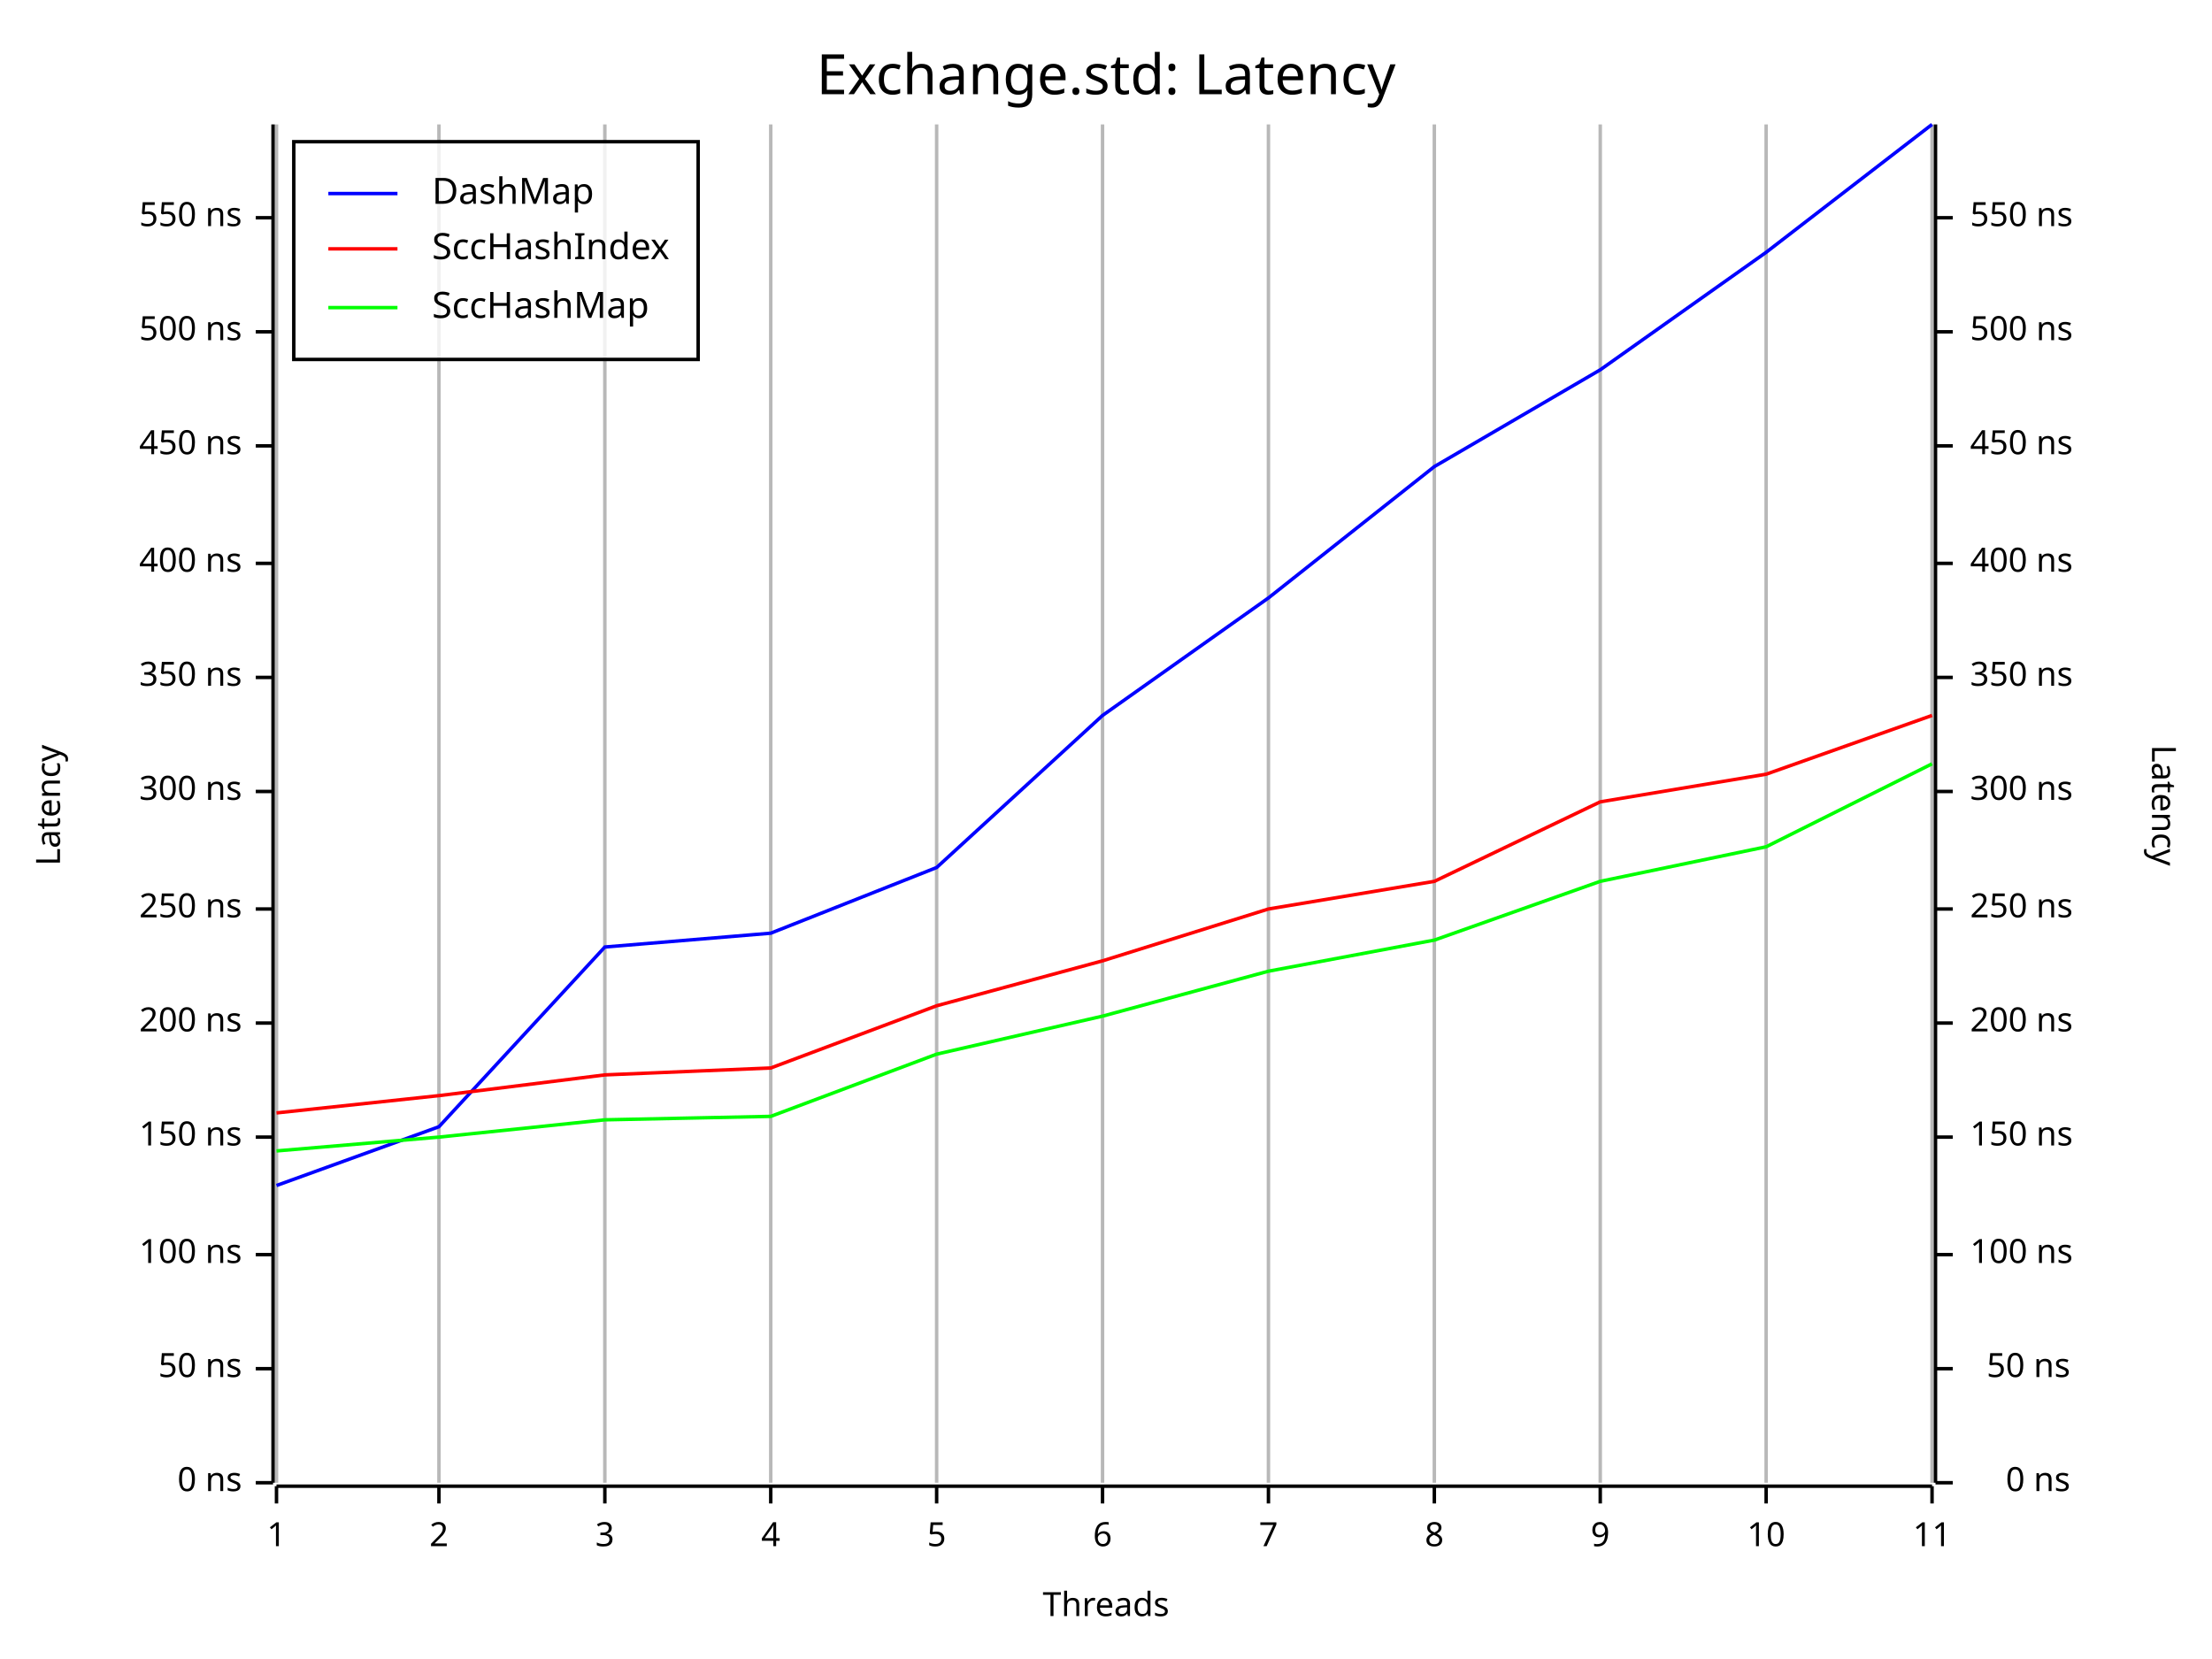
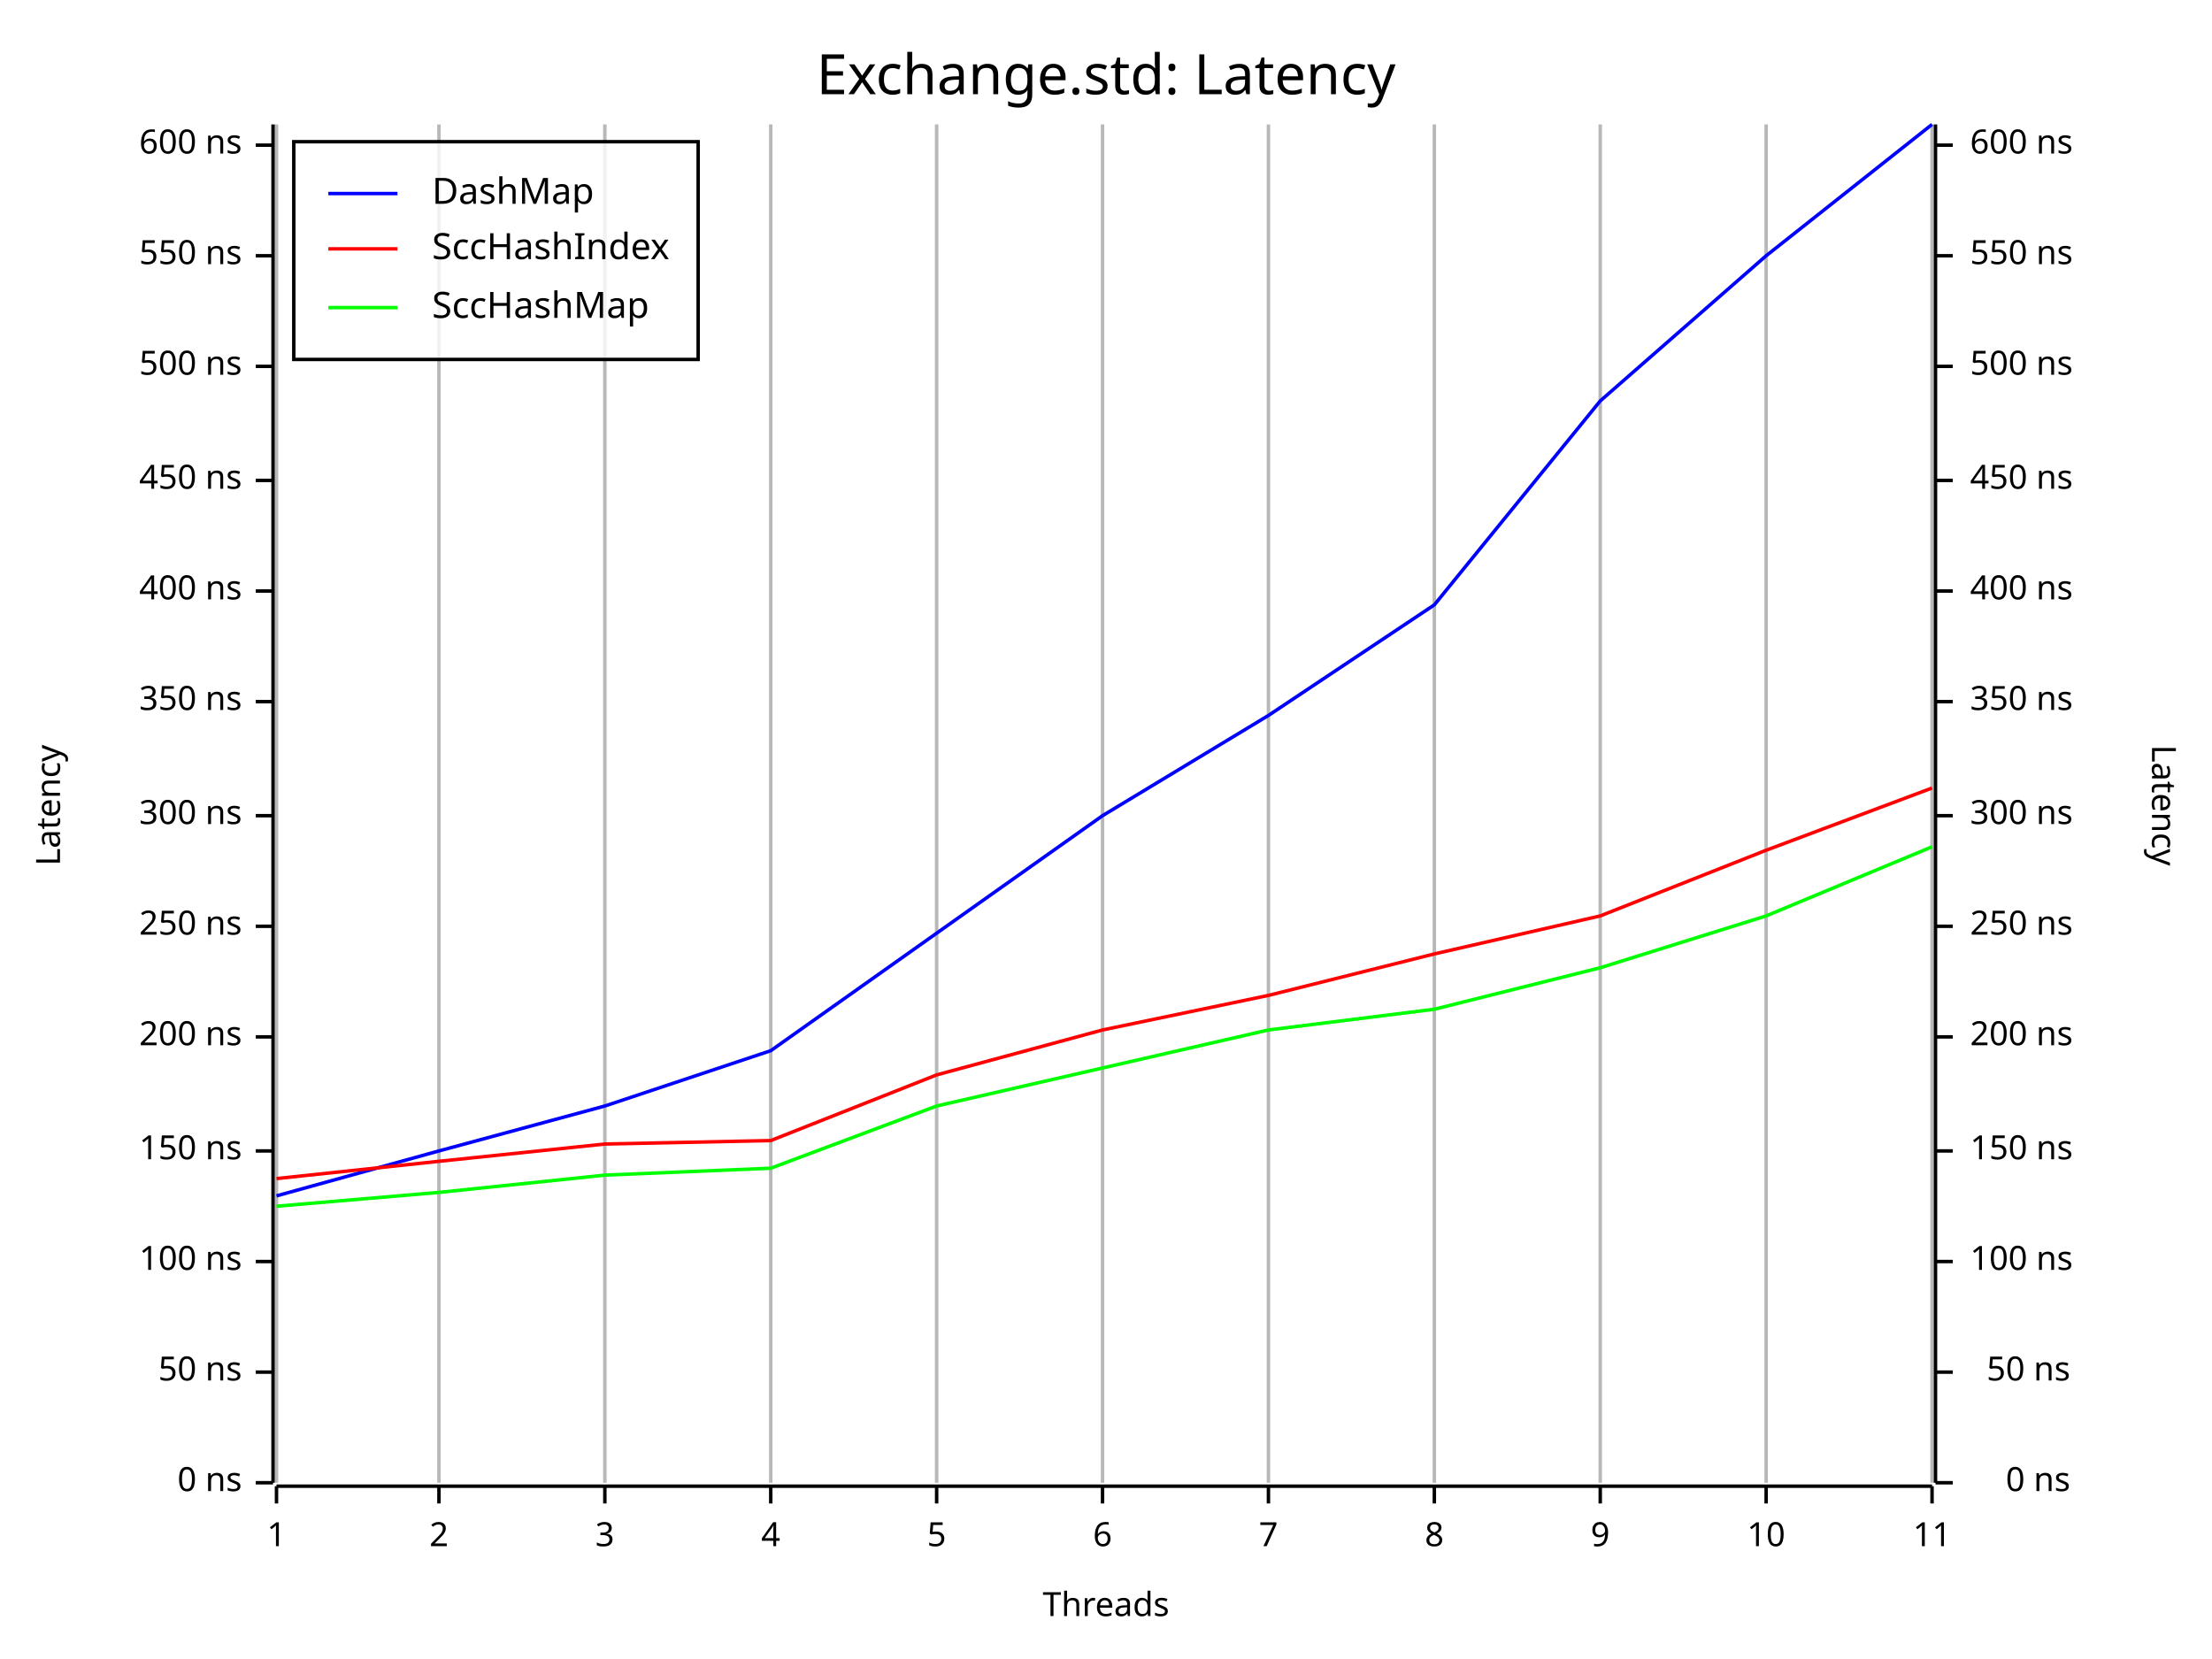
<svg xmlns="http://www.w3.org/2000/svg" width="640" height="480" viewBox="0 0 640 480">
  <rect x="0" y="0" width="640" height="480" opacity="1" fill="#FFFFFF" stroke="none" />
  <text x="320" y="15" dy="0.76em" text-anchor="middle" font-family="Fira Code" font-size="16.129" opacity="1" fill="#000000">
Exchange.std: Latency
</text>
  <line opacity="0.1" stroke="#000000" stroke-width="1" x1="80" y1="429" x2="80" y2="36" />
  <line opacity="0.1" stroke="#000000" stroke-width="1" x1="127" y1="429" x2="127" y2="36" />
  <line opacity="0.1" stroke="#000000" stroke-width="1" x1="175" y1="429" x2="175" y2="36" />
  <line opacity="0.1" stroke="#000000" stroke-width="1" x1="223" y1="429" x2="223" y2="36" />
  <line opacity="0.1" stroke="#000000" stroke-width="1" x1="271" y1="429" x2="271" y2="36" />
  <line opacity="0.1" stroke="#000000" stroke-width="1" x1="319" y1="429" x2="319" y2="36" />
  <line opacity="0.1" stroke="#000000" stroke-width="1" x1="367" y1="429" x2="367" y2="36" />
  <line opacity="0.1" stroke="#000000" stroke-width="1" x1="415" y1="429" x2="415" y2="36" />
  <line opacity="0.1" stroke="#000000" stroke-width="1" x1="463" y1="429" x2="463" y2="36" />
  <line opacity="0.1" stroke="#000000" stroke-width="1" x1="511" y1="429" x2="511" y2="36" />
  <line opacity="0.1" stroke="#000000" stroke-width="1" x1="559" y1="429" x2="559" y2="36" />
  <text x="10" y="233" dy="0.76em" text-anchor="middle" font-family="sans-serif" font-size="9.677" opacity="1" fill="#000000" transform="rotate(270, 10, 233)">
Latency
</text>
  <text x="320" y="470" dy="-0.5ex" text-anchor="middle" font-family="sans-serif" font-size="9.677" opacity="1" fill="#000000">
Threads
</text>
  <text x="630" y="233" dy="0.76em" text-anchor="middle" font-family="sans-serif" font-size="9.677" opacity="1" fill="#000000" transform="rotate(90, 630, 233)">
Latency
</text>
  <line opacity="0.2" stroke="#000000" stroke-width="1" x1="80" y1="429" x2="80" y2="36" />
  <line opacity="0.2" stroke="#000000" stroke-width="1" x1="127" y1="429" x2="127" y2="36" />
  <line opacity="0.2" stroke="#000000" stroke-width="1" x1="175" y1="429" x2="175" y2="36" />
  <line opacity="0.2" stroke="#000000" stroke-width="1" x1="223" y1="429" x2="223" y2="36" />
  <line opacity="0.2" stroke="#000000" stroke-width="1" x1="271" y1="429" x2="271" y2="36" />
  <line opacity="0.2" stroke="#000000" stroke-width="1" x1="319" y1="429" x2="319" y2="36" />
  <line opacity="0.2" stroke="#000000" stroke-width="1" x1="367" y1="429" x2="367" y2="36" />
  <line opacity="0.2" stroke="#000000" stroke-width="1" x1="415" y1="429" x2="415" y2="36" />
  <line opacity="0.2" stroke="#000000" stroke-width="1" x1="463" y1="429" x2="463" y2="36" />
  <line opacity="0.2" stroke="#000000" stroke-width="1" x1="511" y1="429" x2="511" y2="36" />
  <line opacity="0.2" stroke="#000000" stroke-width="1" x1="559" y1="429" x2="559" y2="36" />
  <polyline fill="none" opacity="1" stroke="#000000" stroke-width="1" points="79,36 79,429 " />
  <text x="70" y="429" dy="0.5ex" text-anchor="end" font-family="sans-serif" font-size="9.677" opacity="1" fill="#000000">
0 ns
</text>
  <polyline fill="none" opacity="1" stroke="#000000" stroke-width="1" points="74,429 79,429 " />
-   <text x="70" y="396" dy="0.5ex" text-anchor="end" font-family="sans-serif" font-size="9.677" opacity="1" fill="#000000">
+   <text x="70" y="397" dy="0.5ex" text-anchor="end" font-family="sans-serif" font-size="9.677" opacity="1" fill="#000000">
50 ns
</text>
-   <polyline fill="none" opacity="1" stroke="#000000" stroke-width="1" points="74,396 79,396 " />
-   <text x="70" y="363" dy="0.5ex" text-anchor="end" font-family="sans-serif" font-size="9.677" opacity="1" fill="#000000">
+   <polyline fill="none" opacity="1" stroke="#000000" stroke-width="1" points="74,397 79,397 " />
+   <text x="70" y="365" dy="0.5ex" text-anchor="end" font-family="sans-serif" font-size="9.677" opacity="1" fill="#000000">
100 ns
</text>
-   <polyline fill="none" opacity="1" stroke="#000000" stroke-width="1" points="74,363 79,363 " />
-   <text x="70" y="329" dy="0.5ex" text-anchor="end" font-family="sans-serif" font-size="9.677" opacity="1" fill="#000000">
+   <polyline fill="none" opacity="1" stroke="#000000" stroke-width="1" points="74,365 79,365 " />
+   <text x="70" y="333" dy="0.5ex" text-anchor="end" font-family="sans-serif" font-size="9.677" opacity="1" fill="#000000">
150 ns
</text>
-   <polyline fill="none" opacity="1" stroke="#000000" stroke-width="1" points="74,329 79,329 " />
-   <text x="70" y="296" dy="0.5ex" text-anchor="end" font-family="sans-serif" font-size="9.677" opacity="1" fill="#000000">
+   <polyline fill="none" opacity="1" stroke="#000000" stroke-width="1" points="74,333 79,333 " />
+   <text x="70" y="300" dy="0.5ex" text-anchor="end" font-family="sans-serif" font-size="9.677" opacity="1" fill="#000000">
200 ns
</text>
-   <polyline fill="none" opacity="1" stroke="#000000" stroke-width="1" points="74,296 79,296 " />
-   <text x="70" y="263" dy="0.5ex" text-anchor="end" font-family="sans-serif" font-size="9.677" opacity="1" fill="#000000">
+   <polyline fill="none" opacity="1" stroke="#000000" stroke-width="1" points="74,300 79,300 " />
+   <text x="70" y="268" dy="0.5ex" text-anchor="end" font-family="sans-serif" font-size="9.677" opacity="1" fill="#000000">
250 ns
</text>
-   <polyline fill="none" opacity="1" stroke="#000000" stroke-width="1" points="74,263 79,263 " />
-   <text x="70" y="229" dy="0.5ex" text-anchor="end" font-family="sans-serif" font-size="9.677" opacity="1" fill="#000000">
+   <polyline fill="none" opacity="1" stroke="#000000" stroke-width="1" points="74,268 79,268 " />
+   <text x="70" y="236" dy="0.5ex" text-anchor="end" font-family="sans-serif" font-size="9.677" opacity="1" fill="#000000">
300 ns
</text>
-   <polyline fill="none" opacity="1" stroke="#000000" stroke-width="1" points="74,229 79,229 " />
-   <text x="70" y="196" dy="0.5ex" text-anchor="end" font-family="sans-serif" font-size="9.677" opacity="1" fill="#000000">
+   <polyline fill="none" opacity="1" stroke="#000000" stroke-width="1" points="74,236 79,236 " />
+   <text x="70" y="203" dy="0.5ex" text-anchor="end" font-family="sans-serif" font-size="9.677" opacity="1" fill="#000000">
350 ns
</text>
-   <polyline fill="none" opacity="1" stroke="#000000" stroke-width="1" points="74,196 79,196 " />
-   <text x="70" y="163" dy="0.5ex" text-anchor="end" font-family="sans-serif" font-size="9.677" opacity="1" fill="#000000">
+   <polyline fill="none" opacity="1" stroke="#000000" stroke-width="1" points="74,203 79,203 " />
+   <text x="70" y="171" dy="0.5ex" text-anchor="end" font-family="sans-serif" font-size="9.677" opacity="1" fill="#000000">
400 ns
</text>
-   <polyline fill="none" opacity="1" stroke="#000000" stroke-width="1" points="74,163 79,163 " />
-   <text x="70" y="129" dy="0.5ex" text-anchor="end" font-family="sans-serif" font-size="9.677" opacity="1" fill="#000000">
+   <polyline fill="none" opacity="1" stroke="#000000" stroke-width="1" points="74,171 79,171 " />
+   <text x="70" y="139" dy="0.5ex" text-anchor="end" font-family="sans-serif" font-size="9.677" opacity="1" fill="#000000">
450 ns
</text>
-   <polyline fill="none" opacity="1" stroke="#000000" stroke-width="1" points="74,129 79,129 " />
-   <text x="70" y="96" dy="0.5ex" text-anchor="end" font-family="sans-serif" font-size="9.677" opacity="1" fill="#000000">
+   <polyline fill="none" opacity="1" stroke="#000000" stroke-width="1" points="74,139 79,139 " />
+   <text x="70" y="106" dy="0.5ex" text-anchor="end" font-family="sans-serif" font-size="9.677" opacity="1" fill="#000000">
500 ns
</text>
-   <polyline fill="none" opacity="1" stroke="#000000" stroke-width="1" points="74,96 79,96 " />
-   <text x="70" y="63" dy="0.5ex" text-anchor="end" font-family="sans-serif" font-size="9.677" opacity="1" fill="#000000">
+   <polyline fill="none" opacity="1" stroke="#000000" stroke-width="1" points="74,106 79,106 " />
+   <text x="70" y="74" dy="0.5ex" text-anchor="end" font-family="sans-serif" font-size="9.677" opacity="1" fill="#000000">
550 ns
</text>
-   <polyline fill="none" opacity="1" stroke="#000000" stroke-width="1" points="74,63 79,63 " />
+   <polyline fill="none" opacity="1" stroke="#000000" stroke-width="1" points="74,74 79,74 " />
+   <text x="70" y="42" dy="0.5ex" text-anchor="end" font-family="sans-serif" font-size="9.677" opacity="1" fill="#000000">
+ 600 ns
+ </text>
+   <polyline fill="none" opacity="1" stroke="#000000" stroke-width="1" points="74,42 79,42 " />
  <polyline fill="none" opacity="1" stroke="#000000" stroke-width="1" points="80,430 559,430 " />
  <text x="80" y="440" dy="0.76em" text-anchor="middle" font-family="sans-serif" font-size="9.677" opacity="1" fill="#000000">
1
</text>
  <polyline fill="none" opacity="1" stroke="#000000" stroke-width="1" points="80,430 80,435 " />
  <text x="127" y="440" dy="0.76em" text-anchor="middle" font-family="sans-serif" font-size="9.677" opacity="1" fill="#000000">
2
</text>
  <polyline fill="none" opacity="1" stroke="#000000" stroke-width="1" points="127,430 127,435 " />
  <text x="175" y="440" dy="0.76em" text-anchor="middle" font-family="sans-serif" font-size="9.677" opacity="1" fill="#000000">
3
</text>
  <polyline fill="none" opacity="1" stroke="#000000" stroke-width="1" points="175,430 175,435 " />
  <text x="223" y="440" dy="0.76em" text-anchor="middle" font-family="sans-serif" font-size="9.677" opacity="1" fill="#000000">
4
</text>
  <polyline fill="none" opacity="1" stroke="#000000" stroke-width="1" points="223,430 223,435 " />
  <text x="271" y="440" dy="0.76em" text-anchor="middle" font-family="sans-serif" font-size="9.677" opacity="1" fill="#000000">
5
</text>
  <polyline fill="none" opacity="1" stroke="#000000" stroke-width="1" points="271,430 271,435 " />
  <text x="319" y="440" dy="0.76em" text-anchor="middle" font-family="sans-serif" font-size="9.677" opacity="1" fill="#000000">
6
</text>
  <polyline fill="none" opacity="1" stroke="#000000" stroke-width="1" points="319,430 319,435 " />
  <text x="367" y="440" dy="0.76em" text-anchor="middle" font-family="sans-serif" font-size="9.677" opacity="1" fill="#000000">
7
</text>
  <polyline fill="none" opacity="1" stroke="#000000" stroke-width="1" points="367,430 367,435 " />
  <text x="415" y="440" dy="0.76em" text-anchor="middle" font-family="sans-serif" font-size="9.677" opacity="1" fill="#000000">
8
</text>
  <polyline fill="none" opacity="1" stroke="#000000" stroke-width="1" points="415,430 415,435 " />
  <text x="463" y="440" dy="0.76em" text-anchor="middle" font-family="sans-serif" font-size="9.677" opacity="1" fill="#000000">
9
</text>
  <polyline fill="none" opacity="1" stroke="#000000" stroke-width="1" points="463,430 463,435 " />
  <text x="511" y="440" dy="0.76em" text-anchor="middle" font-family="sans-serif" font-size="9.677" opacity="1" fill="#000000">
10
</text>
  <polyline fill="none" opacity="1" stroke="#000000" stroke-width="1" points="511,430 511,435 " />
  <text x="559" y="440" dy="0.76em" text-anchor="middle" font-family="sans-serif" font-size="9.677" opacity="1" fill="#000000">
11
</text>
  <polyline fill="none" opacity="1" stroke="#000000" stroke-width="1" points="559,430 559,435 " />
  <polyline fill="none" opacity="1" stroke="#000000" stroke-width="1" points="560,36 560,429 " />
  <text x="599" y="429" dy="0.5ex" text-anchor="end" font-family="sans-serif" font-size="9.677" opacity="1" fill="#000000">
0 ns
</text>
  <polyline fill="none" opacity="1" stroke="#000000" stroke-width="1" points="560,429 565,429 " />
-   <text x="599" y="396" dy="0.5ex" text-anchor="end" font-family="sans-serif" font-size="9.677" opacity="1" fill="#000000">
+   <text x="599" y="397" dy="0.5ex" text-anchor="end" font-family="sans-serif" font-size="9.677" opacity="1" fill="#000000">
50 ns
</text>
-   <polyline fill="none" opacity="1" stroke="#000000" stroke-width="1" points="560,396 565,396 " />
-   <text x="570" y="363" dy="0.5ex" text-anchor="start" font-family="sans-serif" font-size="9.677" opacity="1" fill="#000000">
+   <polyline fill="none" opacity="1" stroke="#000000" stroke-width="1" points="560,397 565,397 " />
+   <text x="570" y="365" dy="0.5ex" text-anchor="start" font-family="sans-serif" font-size="9.677" opacity="1" fill="#000000">
100 ns
</text>
-   <polyline fill="none" opacity="1" stroke="#000000" stroke-width="1" points="560,363 565,363 " />
-   <text x="570" y="329" dy="0.5ex" text-anchor="start" font-family="sans-serif" font-size="9.677" opacity="1" fill="#000000">
+   <polyline fill="none" opacity="1" stroke="#000000" stroke-width="1" points="560,365 565,365 " />
+   <text x="570" y="333" dy="0.5ex" text-anchor="start" font-family="sans-serif" font-size="9.677" opacity="1" fill="#000000">
150 ns
</text>
-   <polyline fill="none" opacity="1" stroke="#000000" stroke-width="1" points="560,329 565,329 " />
-   <text x="570" y="296" dy="0.5ex" text-anchor="start" font-family="sans-serif" font-size="9.677" opacity="1" fill="#000000">
+   <polyline fill="none" opacity="1" stroke="#000000" stroke-width="1" points="560,333 565,333 " />
+   <text x="570" y="300" dy="0.5ex" text-anchor="start" font-family="sans-serif" font-size="9.677" opacity="1" fill="#000000">
200 ns
</text>
-   <polyline fill="none" opacity="1" stroke="#000000" stroke-width="1" points="560,296 565,296 " />
-   <text x="570" y="263" dy="0.5ex" text-anchor="start" font-family="sans-serif" font-size="9.677" opacity="1" fill="#000000">
+   <polyline fill="none" opacity="1" stroke="#000000" stroke-width="1" points="560,300 565,300 " />
+   <text x="570" y="268" dy="0.5ex" text-anchor="start" font-family="sans-serif" font-size="9.677" opacity="1" fill="#000000">
250 ns
</text>
-   <polyline fill="none" opacity="1" stroke="#000000" stroke-width="1" points="560,263 565,263 " />
-   <text x="570" y="229" dy="0.5ex" text-anchor="start" font-family="sans-serif" font-size="9.677" opacity="1" fill="#000000">
+   <polyline fill="none" opacity="1" stroke="#000000" stroke-width="1" points="560,268 565,268 " />
+   <text x="570" y="236" dy="0.5ex" text-anchor="start" font-family="sans-serif" font-size="9.677" opacity="1" fill="#000000">
300 ns
</text>
-   <polyline fill="none" opacity="1" stroke="#000000" stroke-width="1" points="560,229 565,229 " />
-   <text x="570" y="196" dy="0.5ex" text-anchor="start" font-family="sans-serif" font-size="9.677" opacity="1" fill="#000000">
+   <polyline fill="none" opacity="1" stroke="#000000" stroke-width="1" points="560,236 565,236 " />
+   <text x="570" y="203" dy="0.5ex" text-anchor="start" font-family="sans-serif" font-size="9.677" opacity="1" fill="#000000">
350 ns
</text>
-   <polyline fill="none" opacity="1" stroke="#000000" stroke-width="1" points="560,196 565,196 " />
-   <text x="570" y="163" dy="0.5ex" text-anchor="start" font-family="sans-serif" font-size="9.677" opacity="1" fill="#000000">
+   <polyline fill="none" opacity="1" stroke="#000000" stroke-width="1" points="560,203 565,203 " />
+   <text x="570" y="171" dy="0.5ex" text-anchor="start" font-family="sans-serif" font-size="9.677" opacity="1" fill="#000000">
400 ns
</text>
-   <polyline fill="none" opacity="1" stroke="#000000" stroke-width="1" points="560,163 565,163 " />
-   <text x="570" y="129" dy="0.5ex" text-anchor="start" font-family="sans-serif" font-size="9.677" opacity="1" fill="#000000">
+   <polyline fill="none" opacity="1" stroke="#000000" stroke-width="1" points="560,171 565,171 " />
+   <text x="570" y="139" dy="0.5ex" text-anchor="start" font-family="sans-serif" font-size="9.677" opacity="1" fill="#000000">
450 ns
</text>
-   <polyline fill="none" opacity="1" stroke="#000000" stroke-width="1" points="560,129 565,129 " />
-   <text x="570" y="96" dy="0.5ex" text-anchor="start" font-family="sans-serif" font-size="9.677" opacity="1" fill="#000000">
+   <polyline fill="none" opacity="1" stroke="#000000" stroke-width="1" points="560,139 565,139 " />
+   <text x="570" y="106" dy="0.5ex" text-anchor="start" font-family="sans-serif" font-size="9.677" opacity="1" fill="#000000">
500 ns
</text>
-   <polyline fill="none" opacity="1" stroke="#000000" stroke-width="1" points="560,96 565,96 " />
-   <text x="570" y="63" dy="0.5ex" text-anchor="start" font-family="sans-serif" font-size="9.677" opacity="1" fill="#000000">
+   <polyline fill="none" opacity="1" stroke="#000000" stroke-width="1" points="560,106 565,106 " />
+   <text x="570" y="74" dy="0.5ex" text-anchor="start" font-family="sans-serif" font-size="9.677" opacity="1" fill="#000000">
550 ns
</text>
-   <polyline fill="none" opacity="1" stroke="#000000" stroke-width="1" points="560,63 565,63 " />
-   <polyline fill="none" opacity="1" stroke="#0000FF" stroke-width="1" points="80,343 127,326 175,274 223,270 271,251 319,207 367,173 415,135 463,107 511,73 559,36 " />
-   <polyline fill="none" opacity="1" stroke="#FF0000" stroke-width="1" points="80,322 127,317 175,311 223,309 271,291 319,278 367,263 415,255 463,232 511,224 559,207 " />
-   <polyline fill="none" opacity="1" stroke="#00FF00" stroke-width="1" points="80,333 127,329 175,324 223,323 271,305 319,294 367,281 415,272 463,255 511,245 559,221 " />
+   <polyline fill="none" opacity="1" stroke="#000000" stroke-width="1" points="560,74 565,74 " />
+   <text x="570" y="42" dy="0.5ex" text-anchor="start" font-family="sans-serif" font-size="9.677" opacity="1" fill="#000000">
+ 600 ns
+ </text>
+   <polyline fill="none" opacity="1" stroke="#000000" stroke-width="1" points="560,42 565,42 " />
+   <polyline fill="none" opacity="1" stroke="#0000FF" stroke-width="1" points="80,346 127,333 175,320 223,304 271,270 319,236 367,207 415,175 463,116 511,74 559,36 " />
+   <polyline fill="none" opacity="1" stroke="#FF0000" stroke-width="1" points="80,341 127,336 175,331 223,330 271,311 319,298 367,288 415,276 463,265 511,246 559,228 " />
+   <polyline fill="none" opacity="1" stroke="#00FF00" stroke-width="1" points="80,349 127,345 175,340 223,338 271,320 319,309 367,298 415,292 463,280 511,265 559,245 " />
  <rect x="85" y="41" width="117" height="63" opacity="0.8" fill="#FFFFFF" stroke="none" />
  <rect x="85" y="41" width="117" height="63" opacity="1" fill="none" stroke="#000000" />
  <text x="125" y="51" dy="0.76em" text-anchor="start" font-family="Fira Code" font-size="10.484" opacity="1" fill="#000000">
DashMap
</text>
  <text x="125" y="67" dy="0.76em" text-anchor="start" font-family="Fira Code" font-size="10.484" opacity="1" fill="#000000">
SccHashIndex
</text>
  <text x="125" y="84" dy="0.76em" text-anchor="start" font-family="Fira Code" font-size="10.484" opacity="1" fill="#000000">
SccHashMap
</text>
  <polyline fill="none" opacity="1" stroke="#0000FF" stroke-width="1" points="95,56 115,56 " />
  <polyline fill="none" opacity="1" stroke="#FF0000" stroke-width="1" points="95,72 115,72 " />
  <polyline fill="none" opacity="1" stroke="#00FF00" stroke-width="1" points="95,89 115,89 " />
</svg>
